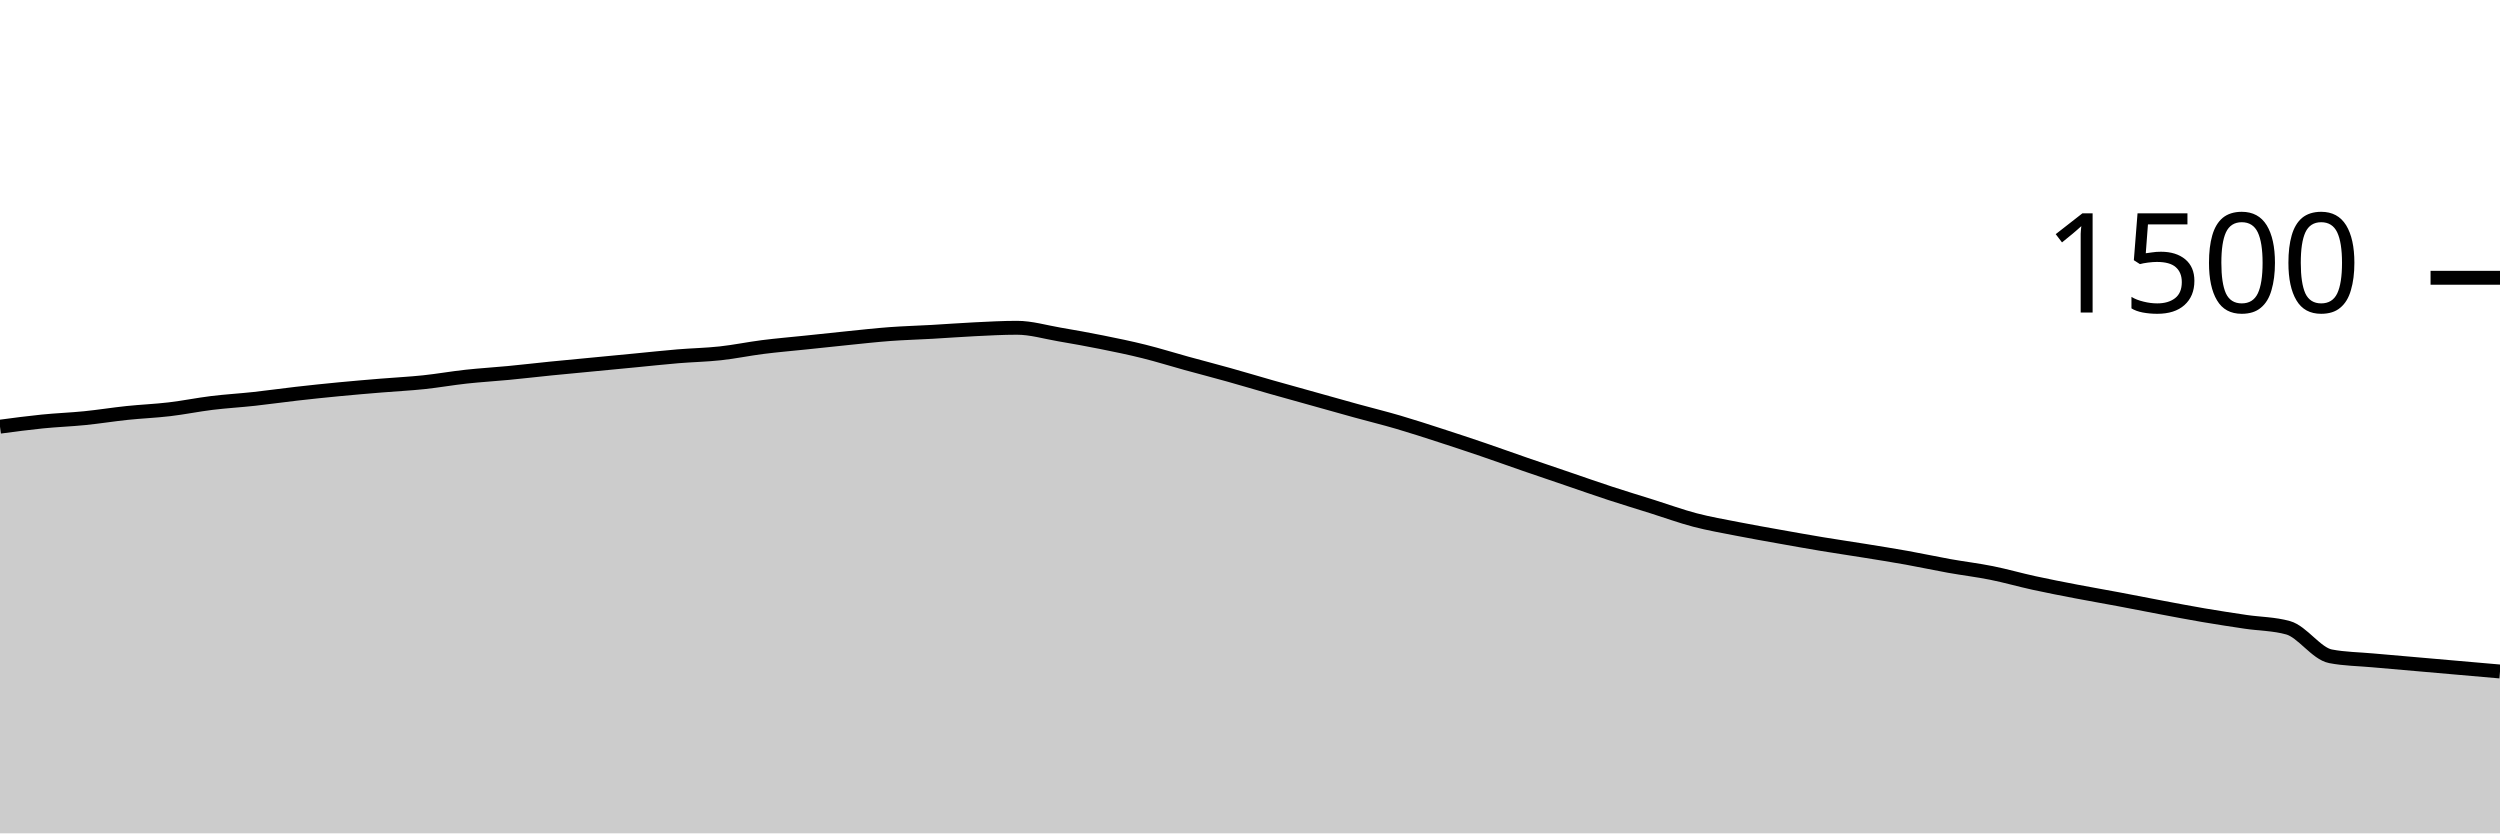
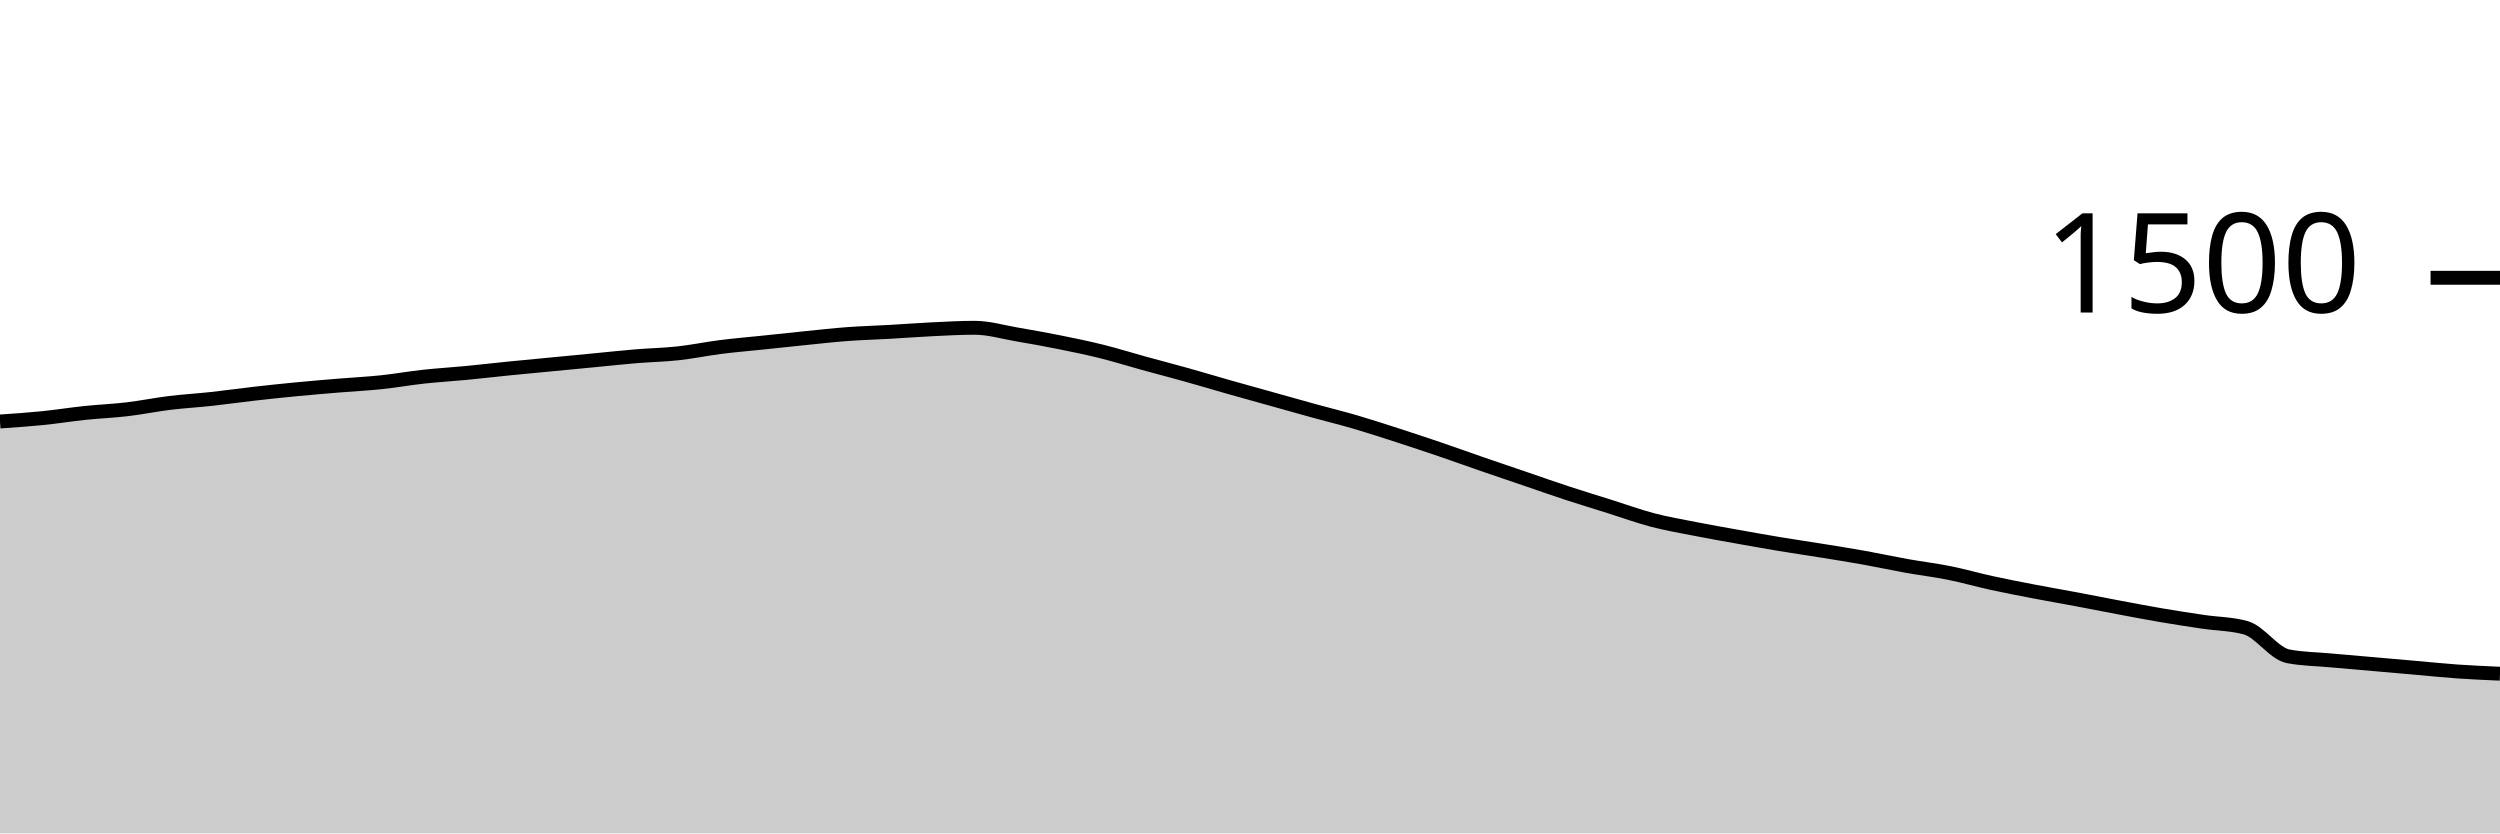
<svg xmlns="http://www.w3.org/2000/svg" viewBox="0 0 180 60">
  <g transform="translate(0,20)">
-     <path class="area" fill="rgba(0, 0, 0, 0.2)" d="M0,10.72C1.017,10.584,2.034,10.449,3.051,10.347C4.068,10.244,5.085,10.209,6.102,10.107C7.119,10.004,8.136,9.84,9.153,9.733C10.169,9.627,11.186,9.587,12.203,9.467C13.22,9.347,14.237,9.138,15.254,9.013C16.271,8.889,17.288,8.831,18.305,8.72C19.322,8.609,20.339,8.462,21.356,8.347C22.373,8.231,23.39,8.124,24.407,8.027C25.424,7.929,26.441,7.844,27.458,7.76C28.475,7.676,29.492,7.627,30.508,7.52C31.525,7.413,32.542,7.231,33.559,7.12C34.576,7.009,35.593,6.951,36.61,6.853C37.627,6.756,38.644,6.636,39.661,6.533C40.678,6.431,41.695,6.338,42.712,6.24C43.729,6.142,44.746,6.044,45.763,5.947C46.78,5.849,47.797,5.738,48.814,5.653C49.831,5.569,50.847,5.551,51.864,5.44C52.881,5.329,53.898,5.116,54.915,4.987C55.932,4.858,56.949,4.773,57.966,4.667C58.983,4.56,60,4.449,61.017,4.347C62.034,4.244,63.051,4.129,64.068,4.053C65.085,3.978,66.102,3.951,67.119,3.893C68.136,3.836,69.153,3.756,70.169,3.707C71.186,3.658,72.203,3.6,73.22,3.6C74.237,3.6,75.254,3.907,76.271,4.08C77.288,4.253,78.305,4.436,79.322,4.64C80.339,4.844,81.356,5.053,82.373,5.307C83.39,5.56,84.407,5.88,85.424,6.16C86.441,6.44,87.458,6.702,88.475,6.987C89.492,7.271,90.508,7.578,91.525,7.867C92.542,8.156,93.559,8.436,94.576,8.72C95.593,9.004,96.61,9.293,97.627,9.573C98.644,9.853,99.661,10.102,100.678,10.4C101.695,10.698,102.712,11.031,103.729,11.36C104.746,11.689,105.763,12.027,106.78,12.373C107.797,12.72,108.814,13.089,109.831,13.44C110.847,13.791,111.864,14.133,112.881,14.48C113.898,14.827,114.915,15.187,115.932,15.52C116.949,15.853,117.966,16.16,118.983,16.48C120,16.8,121.017,17.173,122.034,17.44C123.051,17.707,124.068,17.88,125.085,18.08C126.102,18.28,127.119,18.458,128.136,18.64C129.153,18.822,130.169,19.004,131.186,19.173C132.203,19.342,133.22,19.489,134.237,19.653C135.254,19.818,136.271,19.978,137.288,20.16C138.305,20.342,139.322,20.564,140.339,20.747C141.356,20.929,142.373,21.049,143.39,21.253C144.407,21.458,145.424,21.751,146.441,21.973C147.458,22.196,148.475,22.391,149.492,22.587C150.508,22.782,151.525,22.956,152.542,23.147C153.559,23.338,154.576,23.542,155.593,23.733C156.61,23.924,157.627,24.12,158.644,24.293C159.661,24.467,160.678,24.622,161.695,24.773C162.712,24.924,163.729,24.916,164.746,25.2C165.763,25.484,166.78,27.058,167.797,27.253C168.814,27.449,169.831,27.453,170.847,27.547C171.864,27.64,172.881,27.724,173.898,27.813C174.915,27.902,175.932,27.991,176.949,28.08C177.966,28.169,178.983,28.258,180,28.347L180,40C178.983,40,177.966,40,176.949,40C175.932,40,174.915,40,173.898,40C172.881,40,171.864,40,170.847,40C169.831,40,168.814,40,167.797,40C166.78,40,165.763,40,164.746,40C163.729,40,162.712,40,161.695,40C160.678,40,159.661,40,158.644,40C157.627,40,156.61,40,155.593,40C154.576,40,153.559,40,152.542,40C151.525,40,150.508,40,149.492,40C148.475,40,147.458,40,146.441,40C145.424,40,144.407,40,143.39,40C142.373,40,141.356,40,140.339,40C139.322,40,138.305,40,137.288,40C136.271,40,135.254,40,134.237,40C133.22,40,132.203,40,131.186,40C130.169,40,129.153,40,128.136,40C127.119,40,126.102,40,125.085,40C124.068,40,123.051,40,122.034,40C121.017,40,120,40,118.983,40C117.966,40,116.949,40,115.932,40C114.915,40,113.898,40,112.881,40C111.864,40,110.847,40,109.831,40C108.814,40,107.797,40,106.78,40C105.763,40,104.746,40,103.729,40C102.712,40,101.695,40,100.678,40C99.661,40,98.644,40,97.627,40C96.61,40,95.593,40,94.576,40C93.559,40,92.542,40,91.525,40C90.508,40,89.492,40,88.475,40C87.458,40,86.441,40,85.424,40C84.407,40,83.39,40,82.373,40C81.356,40,80.339,40,79.322,40C78.305,40,77.288,40,76.271,40C75.254,40,74.237,40,73.22,40C72.203,40,71.186,40,70.169,40C69.153,40,68.136,40,67.119,40C66.102,40,65.085,40,64.068,40C63.051,40,62.034,40,61.017,40C60,40,58.983,40,57.966,40C56.949,40,55.932,40,54.915,40C53.898,40,52.881,40,51.864,40C50.847,40,49.831,40,48.814,40C47.797,40,46.78,40,45.763,40C44.746,40,43.729,40,42.712,40C41.695,40,40.678,40,39.661,40C38.644,40,37.627,40,36.61,40C35.593,40,34.576,40,33.559,40C32.542,40,31.525,40,30.508,40C29.492,40,28.475,40,27.458,40C26.441,40,25.424,40,24.407,40C23.39,40,22.373,40,21.356,40C20.339,40,19.322,40,18.305,40C17.288,40,16.271,40,15.254,40C14.237,40,13.22,40,12.203,40C11.186,40,10.169,40,9.153,40C8.136,40,7.119,40,6.102,40C5.085,40,4.068,40,3.051,40C2.034,40,1.017,40,0,40Z" />
-     <path class="line" stroke="black" fill="none" d="M0,10.72C1.017,10.584,2.034,10.449,3.051,10.347C4.068,10.244,5.085,10.209,6.102,10.107C7.119,10.004,8.136,9.84,9.153,9.733C10.169,9.627,11.186,9.587,12.203,9.467C13.22,9.347,14.237,9.138,15.254,9.013C16.271,8.889,17.288,8.831,18.305,8.72C19.322,8.609,20.339,8.462,21.356,8.347C22.373,8.231,23.39,8.124,24.407,8.027C25.424,7.929,26.441,7.844,27.458,7.76C28.475,7.676,29.492,7.627,30.508,7.52C31.525,7.413,32.542,7.231,33.559,7.12C34.576,7.009,35.593,6.951,36.61,6.853C37.627,6.756,38.644,6.636,39.661,6.533C40.678,6.431,41.695,6.338,42.712,6.24C43.729,6.142,44.746,6.044,45.763,5.947C46.78,5.849,47.797,5.738,48.814,5.653C49.831,5.569,50.847,5.551,51.864,5.44C52.881,5.329,53.898,5.116,54.915,4.987C55.932,4.858,56.949,4.773,57.966,4.667C58.983,4.56,60,4.449,61.017,4.347C62.034,4.244,63.051,4.129,64.068,4.053C65.085,3.978,66.102,3.951,67.119,3.893C68.136,3.836,69.153,3.756,70.169,3.707C71.186,3.658,72.203,3.6,73.22,3.6C74.237,3.6,75.254,3.907,76.271,4.08C77.288,4.253,78.305,4.436,79.322,4.64C80.339,4.844,81.356,5.053,82.373,5.307C83.39,5.56,84.407,5.88,85.424,6.16C86.441,6.44,87.458,6.702,88.475,6.987C89.492,7.271,90.508,7.578,91.525,7.867C92.542,8.156,93.559,8.436,94.576,8.72C95.593,9.004,96.61,9.293,97.627,9.573C98.644,9.853,99.661,10.102,100.678,10.4C101.695,10.698,102.712,11.031,103.729,11.36C104.746,11.689,105.763,12.027,106.78,12.373C107.797,12.72,108.814,13.089,109.831,13.44C110.847,13.791,111.864,14.133,112.881,14.48C113.898,14.827,114.915,15.187,115.932,15.52C116.949,15.853,117.966,16.16,118.983,16.48C120,16.8,121.017,17.173,122.034,17.44C123.051,17.707,124.068,17.88,125.085,18.08C126.102,18.28,127.119,18.458,128.136,18.64C129.153,18.822,130.169,19.004,131.186,19.173C132.203,19.342,133.22,19.489,134.237,19.653C135.254,19.818,136.271,19.978,137.288,20.16C138.305,20.342,139.322,20.564,140.339,20.747C141.356,20.929,142.373,21.049,143.39,21.253C144.407,21.458,145.424,21.751,146.441,21.973C147.458,22.196,148.475,22.391,149.492,22.587C150.508,22.782,151.525,22.956,152.542,23.147C153.559,23.338,154.576,23.542,155.593,23.733C156.61,23.924,157.627,24.12,158.644,24.293C159.661,24.467,160.678,24.622,161.695,24.773C162.712,24.924,163.729,24.916,164.746,25.2C165.763,25.484,166.78,27.058,167.797,27.253C168.814,27.449,169.831,27.453,170.847,27.547C171.864,27.64,172.881,27.724,173.898,27.813C174.915,27.902,175.932,27.991,176.949,28.08C177.966,28.169,178.983,28.258,180,28.347" />
+     <path class="area" fill="rgba(0, 0, 0, 0.2)" d="M0,10.347C1.017,10.278,2.034,10.209,3.051,10.107C4.068,10.004,5.085,9.84,6.102,9.733C7.119,9.627,8.136,9.587,9.153,9.467C10.169,9.347,11.186,9.138,12.203,9.013C13.22,8.889,14.237,8.831,15.254,8.72C16.271,8.609,17.288,8.462,18.305,8.347C19.322,8.231,20.339,8.124,21.356,8.027C22.373,7.929,23.39,7.844,24.407,7.76C25.424,7.676,26.441,7.627,27.458,7.52C28.475,7.413,29.492,7.231,30.508,7.12C31.525,7.009,32.542,6.951,33.559,6.853C34.576,6.756,35.593,6.636,36.61,6.533C37.627,6.431,38.644,6.338,39.661,6.24C40.678,6.142,41.695,6.044,42.712,5.947C43.729,5.849,44.746,5.738,45.763,5.653C46.78,5.569,47.797,5.551,48.814,5.44C49.831,5.329,50.847,5.116,51.864,4.987C52.881,4.858,53.898,4.773,54.915,4.667C55.932,4.56,56.949,4.449,57.966,4.347C58.983,4.244,60,4.129,61.017,4.053C62.034,3.978,63.051,3.951,64.068,3.893C65.085,3.836,66.102,3.756,67.119,3.707C68.136,3.658,69.153,3.6,70.169,3.6C71.186,3.6,72.203,3.907,73.22,4.08C74.237,4.253,75.254,4.436,76.271,4.64C77.288,4.844,78.305,5.053,79.322,5.307C80.339,5.56,81.356,5.88,82.373,6.16C83.39,6.44,84.407,6.702,85.424,6.987C86.441,7.271,87.458,7.578,88.475,7.867C89.492,8.156,90.508,8.436,91.525,8.72C92.542,9.004,93.559,9.293,94.576,9.573C95.593,9.853,96.61,10.102,97.627,10.4C98.644,10.698,99.661,11.031,100.678,11.36C101.695,11.689,102.712,12.027,103.729,12.373C104.746,12.72,105.763,13.089,106.78,13.44C107.797,13.791,108.814,14.133,109.831,14.48C110.847,14.827,111.864,15.187,112.881,15.52C113.898,15.853,114.915,16.16,115.932,16.48C116.949,16.8,117.966,17.173,118.983,17.44C120,17.707,121.017,17.88,122.034,18.08C123.051,18.28,124.068,18.458,125.085,18.64C126.102,18.822,127.119,19.004,128.136,19.173C129.153,19.342,130.169,19.489,131.186,19.653C132.203,19.818,133.22,19.978,134.237,20.16C135.254,20.342,136.271,20.564,137.288,20.747C138.305,20.929,139.322,21.049,140.339,21.253C141.356,21.458,142.373,21.751,143.39,21.973C144.407,22.196,145.424,22.391,146.441,22.587C147.458,22.782,148.475,22.956,149.492,23.147C150.508,23.338,151.525,23.542,152.542,23.733C153.559,23.924,154.576,24.12,155.593,24.293C156.61,24.467,157.627,24.622,158.644,24.773C159.661,24.924,160.678,24.916,161.695,25.2C162.712,25.484,163.729,27.058,164.746,27.253C165.763,27.449,166.78,27.453,167.797,27.547C168.814,27.64,169.831,27.724,170.847,27.813C171.864,27.902,172.881,27.991,173.898,28.08C174.915,28.169,175.932,28.276,176.949,28.347C177.966,28.418,178.983,28.462,180,28.507L180,40C178.983,40,177.966,40,176.949,40C175.932,40,174.915,40,173.898,40C172.881,40,171.864,40,170.847,40C169.831,40,168.814,40,167.797,40C166.78,40,165.763,40,164.746,40C163.729,40,162.712,40,161.695,40C160.678,40,159.661,40,158.644,40C157.627,40,156.61,40,155.593,40C154.576,40,153.559,40,152.542,40C151.525,40,150.508,40,149.492,40C148.475,40,147.458,40,146.441,40C145.424,40,144.407,40,143.39,40C142.373,40,141.356,40,140.339,40C139.322,40,138.305,40,137.288,40C136.271,40,135.254,40,134.237,40C133.22,40,132.203,40,131.186,40C130.169,40,129.153,40,128.136,40C127.119,40,126.102,40,125.085,40C124.068,40,123.051,40,122.034,40C121.017,40,120,40,118.983,40C117.966,40,116.949,40,115.932,40C114.915,40,113.898,40,112.881,40C111.864,40,110.847,40,109.831,40C108.814,40,107.797,40,106.78,40C105.763,40,104.746,40,103.729,40C102.712,40,101.695,40,100.678,40C99.661,40,98.644,40,97.627,40C96.61,40,95.593,40,94.576,40C93.559,40,92.542,40,91.525,40C90.508,40,89.492,40,88.475,40C87.458,40,86.441,40,85.424,40C84.407,40,83.39,40,82.373,40C81.356,40,80.339,40,79.322,40C78.305,40,77.288,40,76.271,40C75.254,40,74.237,40,73.22,40C72.203,40,71.186,40,70.169,40C69.153,40,68.136,40,67.119,40C66.102,40,65.085,40,64.068,40C63.051,40,62.034,40,61.017,40C60,40,58.983,40,57.966,40C56.949,40,55.932,40,54.915,40C53.898,40,52.881,40,51.864,40C50.847,40,49.831,40,48.814,40C47.797,40,46.78,40,45.763,40C44.746,40,43.729,40,42.712,40C41.695,40,40.678,40,39.661,40C38.644,40,37.627,40,36.61,40C35.593,40,34.576,40,33.559,40C32.542,40,31.525,40,30.508,40C29.492,40,28.475,40,27.458,40C26.441,40,25.424,40,24.407,40C23.39,40,22.373,40,21.356,40C20.339,40,19.322,40,18.305,40C17.288,40,16.271,40,15.254,40C14.237,40,13.22,40,12.203,40C11.186,40,10.169,40,9.153,40C8.136,40,7.119,40,6.102,40C5.085,40,4.068,40,3.051,40C2.034,40,1.017,40,0,40Z" />
+     <path class="line" stroke="black" fill="none" d="M0,10.347C1.017,10.278,2.034,10.209,3.051,10.107C4.068,10.004,5.085,9.84,6.102,9.733C7.119,9.627,8.136,9.587,9.153,9.467C10.169,9.347,11.186,9.138,12.203,9.013C13.22,8.889,14.237,8.831,15.254,8.72C16.271,8.609,17.288,8.462,18.305,8.347C19.322,8.231,20.339,8.124,21.356,8.027C22.373,7.929,23.39,7.844,24.407,7.76C25.424,7.676,26.441,7.627,27.458,7.52C28.475,7.413,29.492,7.231,30.508,7.12C31.525,7.009,32.542,6.951,33.559,6.853C34.576,6.756,35.593,6.636,36.61,6.533C37.627,6.431,38.644,6.338,39.661,6.24C40.678,6.142,41.695,6.044,42.712,5.947C43.729,5.849,44.746,5.738,45.763,5.653C46.78,5.569,47.797,5.551,48.814,5.44C49.831,5.329,50.847,5.116,51.864,4.987C52.881,4.858,53.898,4.773,54.915,4.667C55.932,4.56,56.949,4.449,57.966,4.347C58.983,4.244,60,4.129,61.017,4.053C62.034,3.978,63.051,3.951,64.068,3.893C65.085,3.836,66.102,3.756,67.119,3.707C68.136,3.658,69.153,3.6,70.169,3.6C71.186,3.6,72.203,3.907,73.22,4.08C74.237,4.253,75.254,4.436,76.271,4.64C77.288,4.844,78.305,5.053,79.322,5.307C80.339,5.56,81.356,5.88,82.373,6.16C83.39,6.44,84.407,6.702,85.424,6.987C86.441,7.271,87.458,7.578,88.475,7.867C89.492,8.156,90.508,8.436,91.525,8.72C92.542,9.004,93.559,9.293,94.576,9.573C95.593,9.853,96.61,10.102,97.627,10.4C98.644,10.698,99.661,11.031,100.678,11.36C101.695,11.689,102.712,12.027,103.729,12.373C104.746,12.72,105.763,13.089,106.78,13.44C107.797,13.791,108.814,14.133,109.831,14.48C110.847,14.827,111.864,15.187,112.881,15.52C113.898,15.853,114.915,16.16,115.932,16.48C116.949,16.8,117.966,17.173,118.983,17.44C120,17.707,121.017,17.88,122.034,18.08C123.051,18.28,124.068,18.458,125.085,18.64C126.102,18.822,127.119,19.004,128.136,19.173C129.153,19.342,130.169,19.489,131.186,19.653C132.203,19.818,133.22,19.978,134.237,20.16C135.254,20.342,136.271,20.564,137.288,20.747C138.305,20.929,139.322,21.049,140.339,21.253C141.356,21.458,142.373,21.751,143.39,21.973C144.407,22.196,145.424,22.391,146.441,22.587C147.458,22.782,148.475,22.956,149.492,23.147C150.508,23.338,151.525,23.542,152.542,23.733C153.559,23.924,154.576,24.12,155.593,24.293C156.61,24.467,157.627,24.622,158.644,24.773C159.661,24.924,160.678,24.916,161.695,25.2C162.712,25.484,163.729,27.058,164.746,27.253C165.763,27.449,166.78,27.453,167.797,27.547C168.814,27.64,169.831,27.724,170.847,27.813C171.864,27.902,172.881,27.991,173.898,28.08C174.915,28.169,175.932,28.276,176.949,28.347C177.966,28.418,178.983,28.462,180,28.507" />
    <path class="axis-ceiling" stroke-width="1" stroke="black" fill="none" d="M175,0L180,0" />
    <text class="axis-ceiling-label" font-family="sans-serif" text-anchor="end" font-size="10px" x="170" y="2.5">1500</text>
  </g>
</svg>
